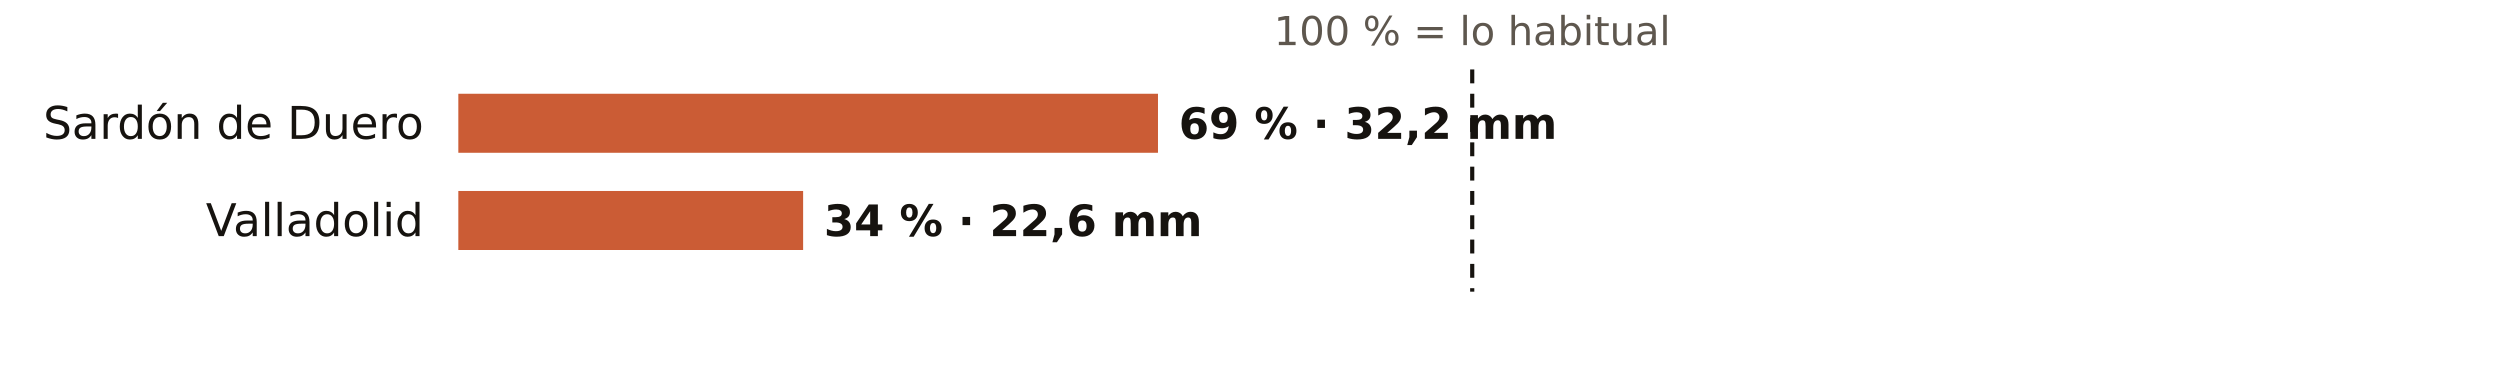
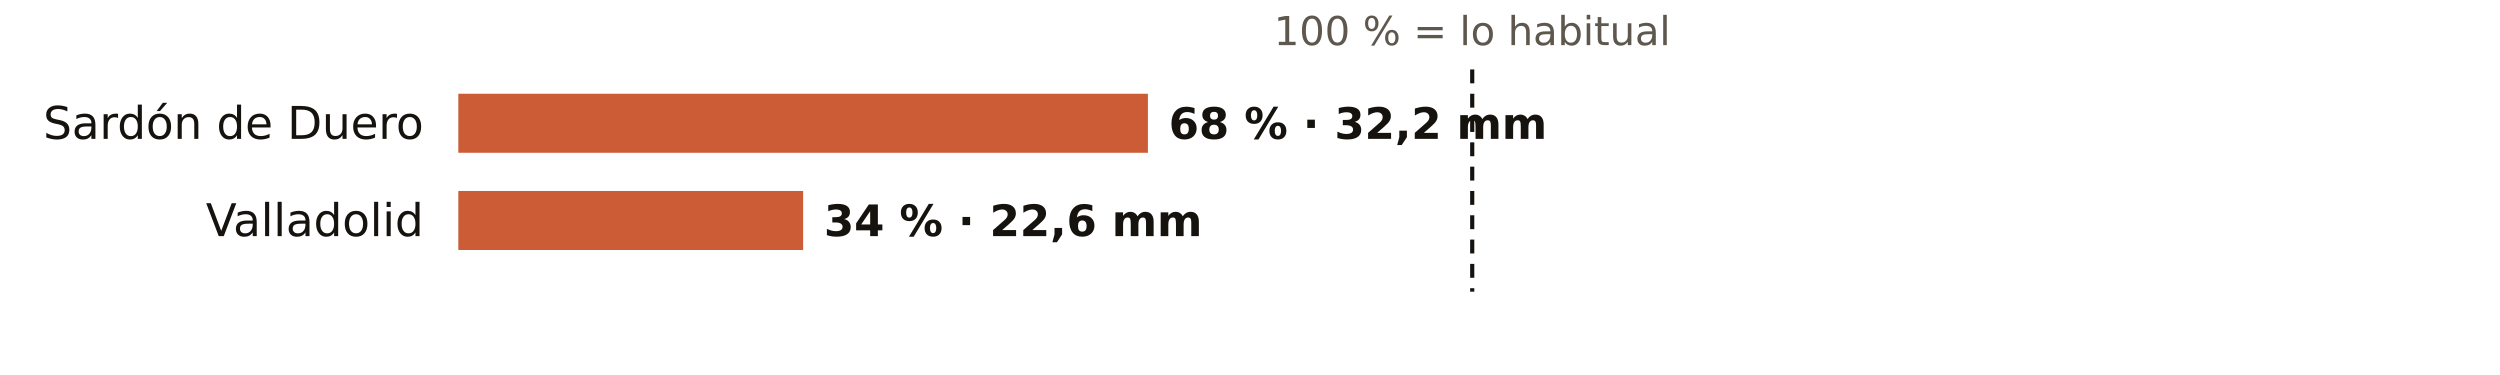
<svg xmlns="http://www.w3.org/2000/svg" viewBox="0 0 720 108" width="720" height="108" role="img" aria-label="El otoño en los pluviómetros de AEMET de Valladolid: % de lo habitual">
  <rect width="720" height="108" fill="#FFFFFF" />
  <text x="424.0" y="13.0" font-size="11.5" fill="#5E574E" text-anchor="middle" font-weight="400" font-family="Public Sans, DejaVu Sans, Arial, sans-serif">100 % = lo habitual</text>
  <text x="122.0" y="40.0" font-size="13" fill="#16130F" text-anchor="end" font-weight="500" font-family="Public Sans, DejaVu Sans, Arial, sans-serif">Sardón de Duero</text>
-   <rect x="132" y="27" width="201.5" height="17" fill="#C4461A" opacity="0.88" />
-   <text x="339.5" y="40.0" font-size="12.5" fill="#16130F" text-anchor="start" font-weight="600" font-family="Public Sans, DejaVu Sans, Arial, sans-serif">69 % · 32,2 mm</text>
+   <rect x="132" y="27" width="198.6" height="17" fill="#C4461A" opacity="0.88" />
+   <text x="336.6" y="40.0" font-size="12.5" fill="#16130F" text-anchor="start" font-weight="600" font-family="Public Sans, DejaVu Sans, Arial, sans-serif">68 % · 32,2 mm</text>
  <text x="122.0" y="68.0" font-size="13" fill="#16130F" text-anchor="end" font-weight="500" font-family="Public Sans, DejaVu Sans, Arial, sans-serif">Valladolid</text>
  <rect x="132" y="55" width="99.3" height="17" fill="#C4461A" opacity="0.88" />
  <text x="237.3" y="68.0" font-size="12.5" fill="#16130F" text-anchor="start" font-weight="600" font-family="Public Sans, DejaVu Sans, Arial, sans-serif">34 % · 22,6 mm</text>
  <line x1="424.0" x2="424.0" y1="20" y2="84" stroke="#16130F" stroke-width="1.2" stroke-dasharray="4 3" />
</svg>
